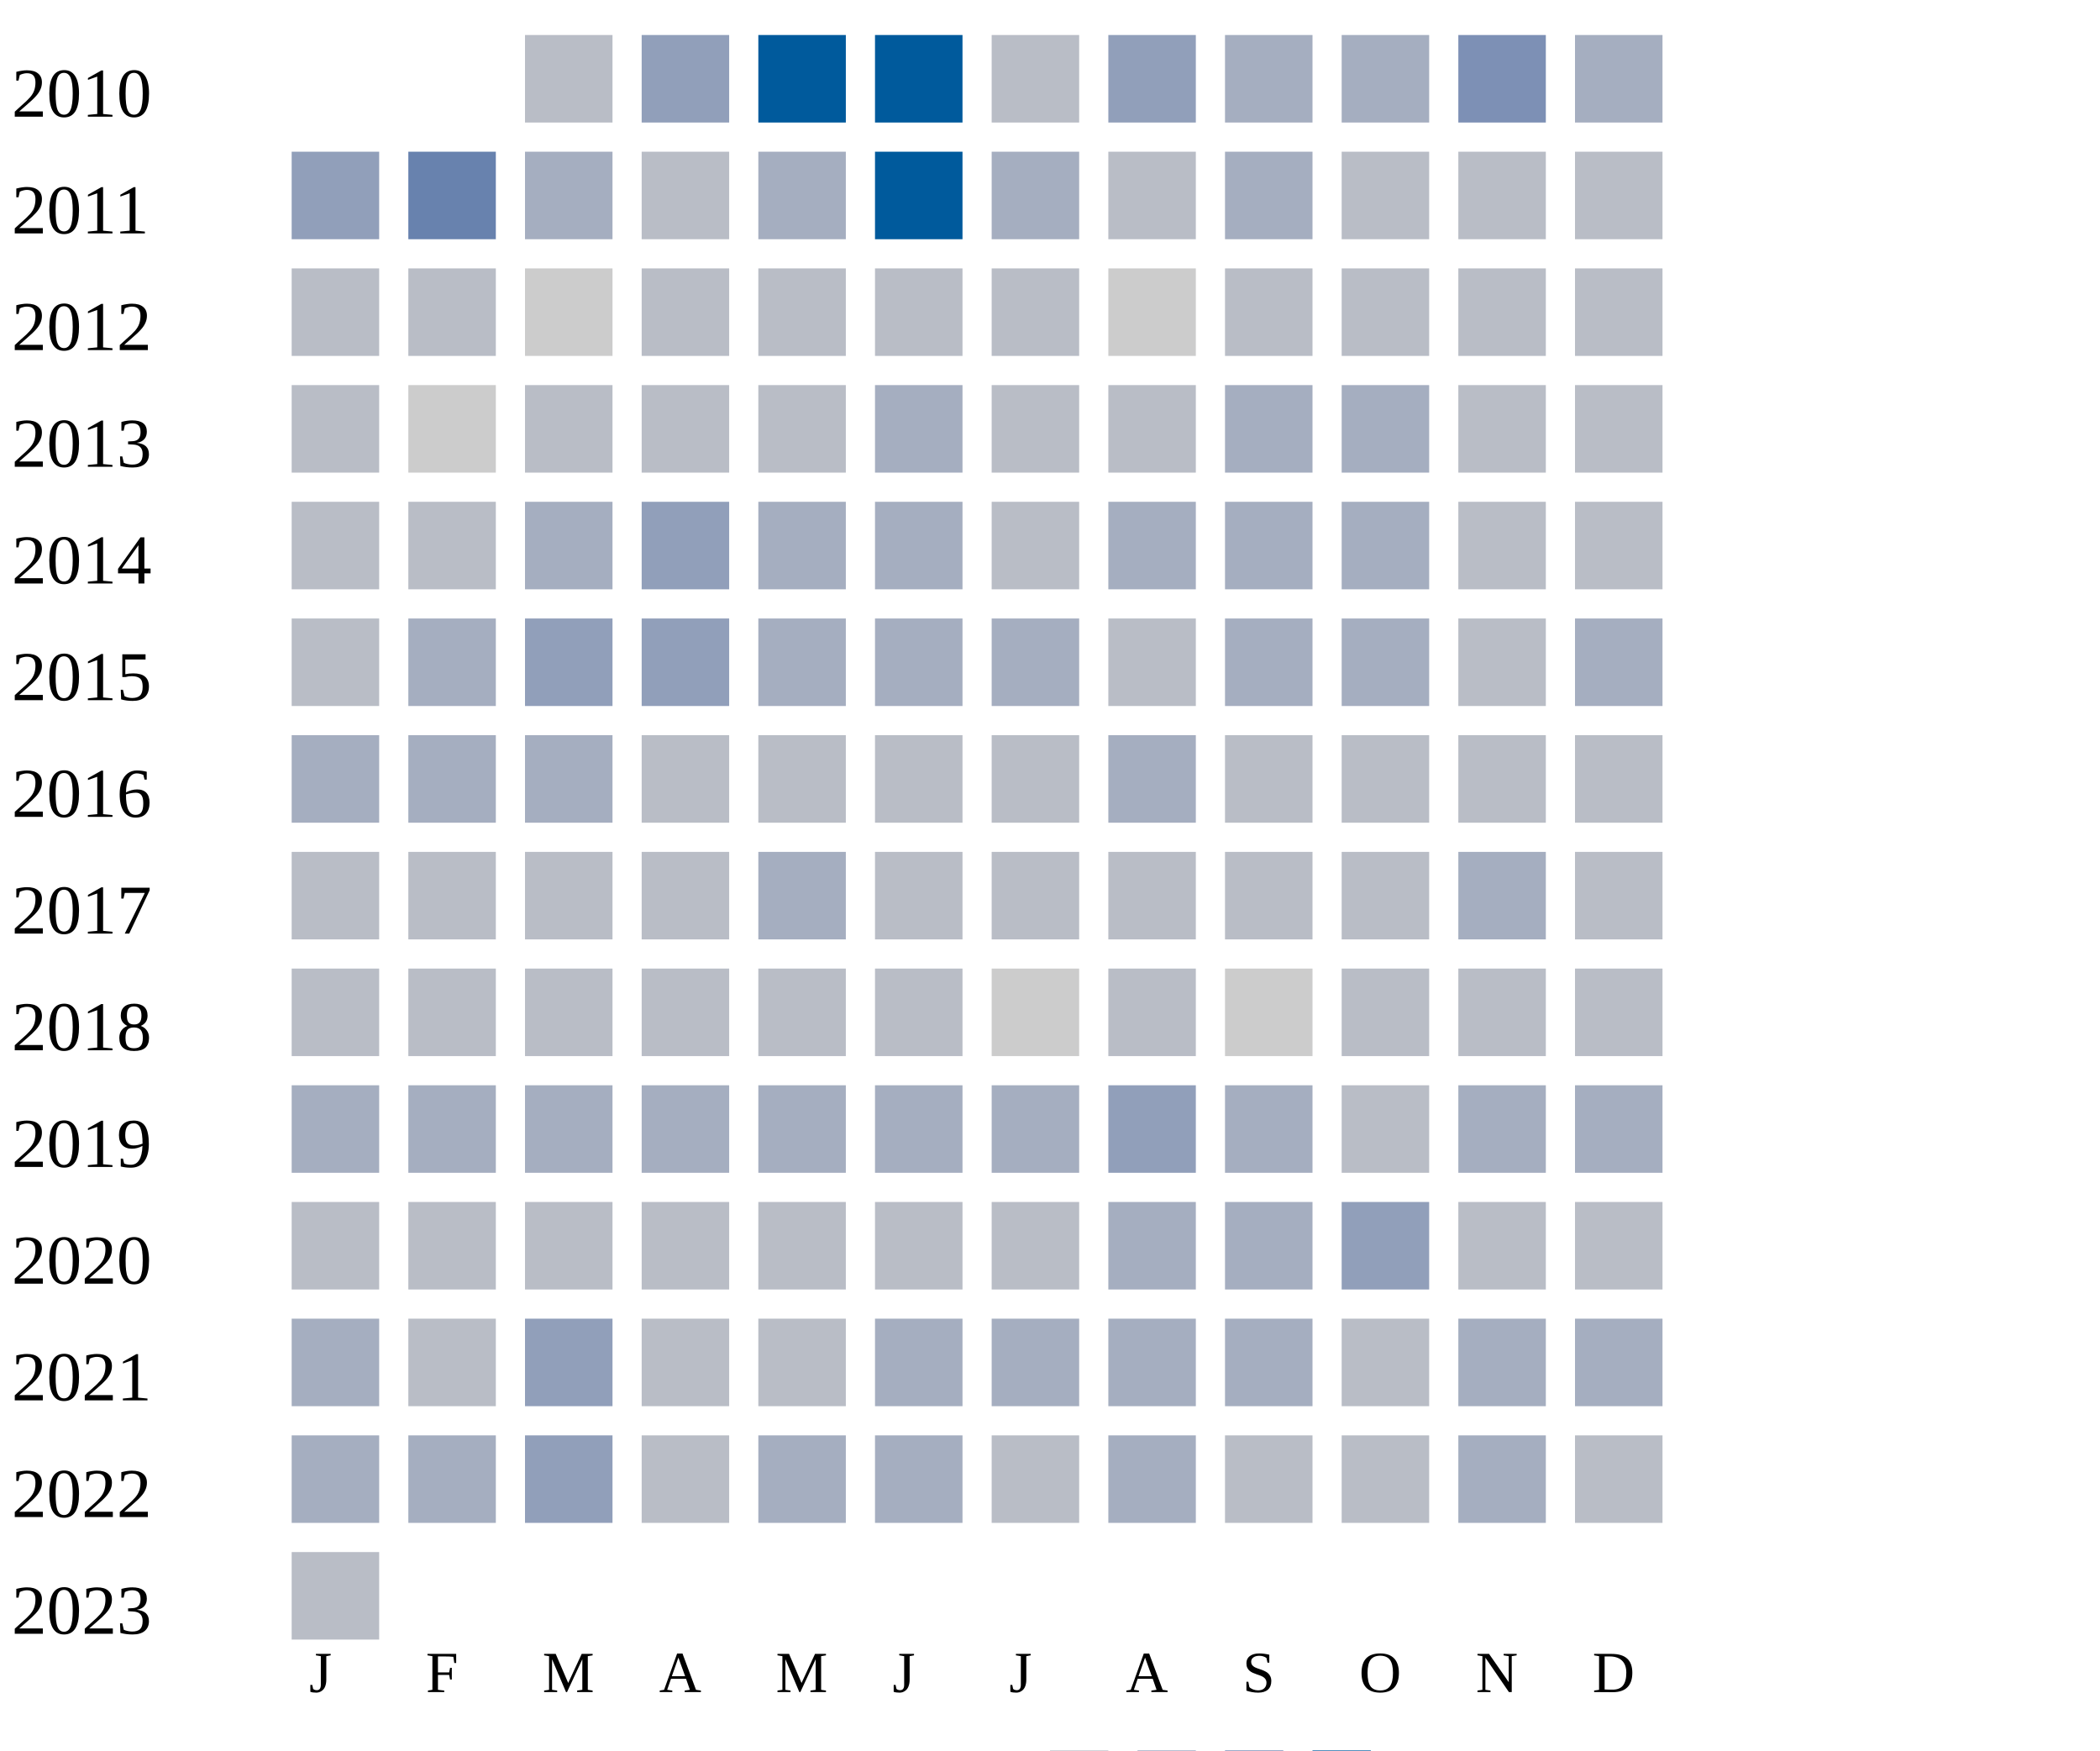
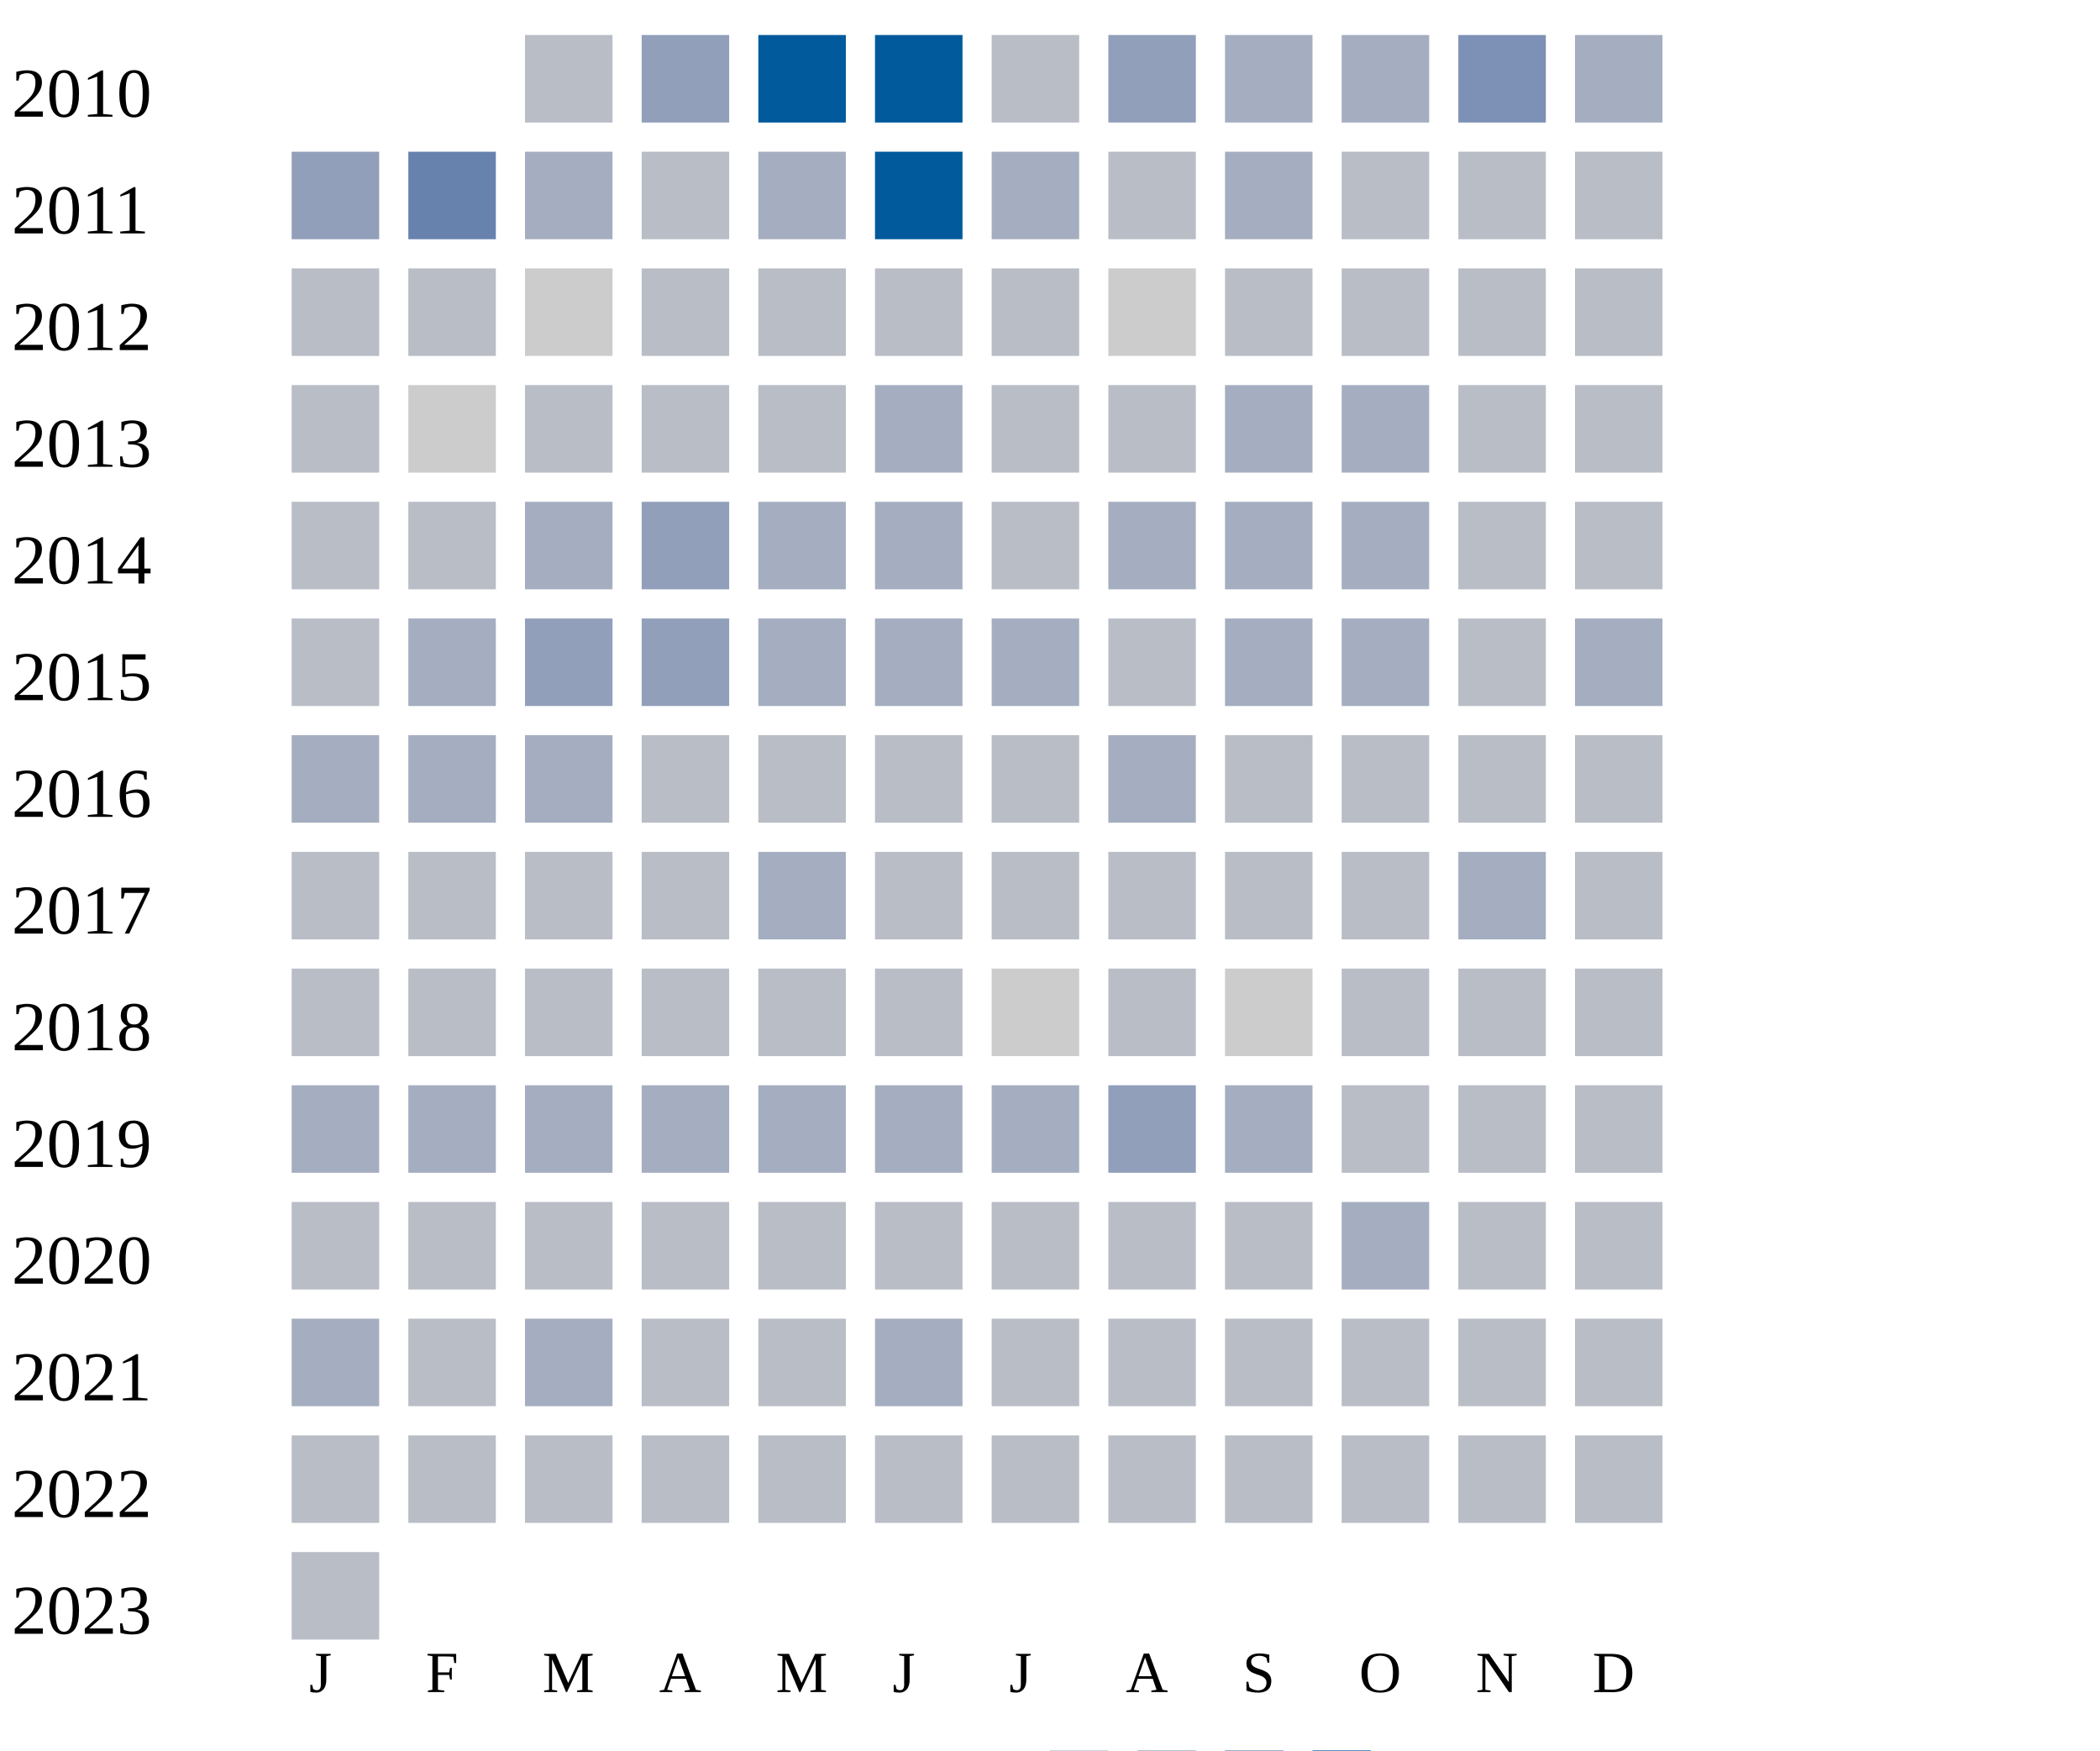
<svg xmlns="http://www.w3.org/2000/svg" width="360" height="300">
  <g transform="translate(0 0)">
    <text x="2" y="20">2010</text>
    <rect x="90" y="6" width="15" height="15" fill="#b9bdc6" />
    <rect x="110" y="6" width="15" height="15" fill="#919fba" />
    <rect x="130" y="6" width="15" height="15" fill="#005a9c" />
    <rect x="150" y="6" width="15" height="15" fill="#005a9c" />
    <rect x="170" y="6" width="15" height="15" fill="#b9bdc6" />
    <rect x="190" y="6" width="15" height="15" fill="#919fba" />
    <rect x="210" y="6" width="15" height="15" fill="#a5aec0" />
    <rect x="230" y="6" width="15" height="15" fill="#a5aec0" />
    <rect x="250" y="6" width="15" height="15" fill="#7d90b5" />
    <rect x="270" y="6" width="15" height="15" fill="#a5aec0" />
  </g>
  <g transform="translate(0 20)">
    <text x="2" y="20">2011</text>
    <rect x="50" y="6" width="15" height="15" fill="#919fba" />
    <rect x="70" y="6" width="15" height="15" fill="#6882ae" />
    <rect x="90" y="6" width="15" height="15" fill="#a5aec0" />
    <rect x="110" y="6" width="15" height="15" fill="#b9bdc6" />
    <rect x="130" y="6" width="15" height="15" fill="#a5aec0" />
    <rect x="150" y="6" width="15" height="15" fill="#005a9c" />
    <rect x="170" y="6" width="15" height="15" fill="#a5aec0" />
    <rect x="190" y="6" width="15" height="15" fill="#b9bdc6" />
    <rect x="210" y="6" width="15" height="15" fill="#a5aec0" />
    <rect x="230" y="6" width="15" height="15" fill="#b9bdc6" />
    <rect x="250" y="6" width="15" height="15" fill="#b9bdc6" />
    <rect x="270" y="6" width="15" height="15" fill="#b9bdc6" />
  </g>
  <g transform="translate(0 40)">
    <text x="2" y="20">2012</text>
    <rect x="50" y="6" width="15" height="15" fill="#b9bdc6" />
    <rect x="70" y="6" width="15" height="15" fill="#b9bdc6" />
    <rect x="90" y="6" width="15" height="15" fill="#cccccc" />
    <rect x="110" y="6" width="15" height="15" fill="#b9bdc6" />
    <rect x="130" y="6" width="15" height="15" fill="#b9bdc6" />
    <rect x="150" y="6" width="15" height="15" fill="#b9bdc6" />
    <rect x="170" y="6" width="15" height="15" fill="#b9bdc6" />
    <rect x="190" y="6" width="15" height="15" fill="#cccccc" />
    <rect x="210" y="6" width="15" height="15" fill="#b9bdc6" />
    <rect x="230" y="6" width="15" height="15" fill="#b9bdc6" />
    <rect x="250" y="6" width="15" height="15" fill="#b9bdc6" />
    <rect x="270" y="6" width="15" height="15" fill="#b9bdc6" />
  </g>
  <g transform="translate(0 60)">
    <text x="2" y="20">2013</text>
    <rect x="50" y="6" width="15" height="15" fill="#b9bdc6" />
    <rect x="70" y="6" width="15" height="15" fill="#cccccc" />
    <rect x="90" y="6" width="15" height="15" fill="#b9bdc6" />
    <rect x="110" y="6" width="15" height="15" fill="#b9bdc6" />
    <rect x="130" y="6" width="15" height="15" fill="#b9bdc6" />
    <rect x="150" y="6" width="15" height="15" fill="#a5aec0" />
    <rect x="170" y="6" width="15" height="15" fill="#b9bdc6" />
    <rect x="190" y="6" width="15" height="15" fill="#b9bdc6" />
    <rect x="210" y="6" width="15" height="15" fill="#a5aec0" />
    <rect x="230" y="6" width="15" height="15" fill="#a5aec0" />
    <rect x="250" y="6" width="15" height="15" fill="#b9bdc6" />
    <rect x="270" y="6" width="15" height="15" fill="#b9bdc6" />
  </g>
  <g transform="translate(0 80)">
    <text x="2" y="20">2014</text>
    <rect x="50" y="6" width="15" height="15" fill="#b9bdc6" />
    <rect x="70" y="6" width="15" height="15" fill="#b9bdc6" />
    <rect x="90" y="6" width="15" height="15" fill="#a5aec0" />
    <rect x="110" y="6" width="15" height="15" fill="#919fba" />
    <rect x="130" y="6" width="15" height="15" fill="#a5aec0" />
    <rect x="150" y="6" width="15" height="15" fill="#a5aec0" />
    <rect x="170" y="6" width="15" height="15" fill="#b9bdc6" />
    <rect x="190" y="6" width="15" height="15" fill="#a5aec0" />
    <rect x="210" y="6" width="15" height="15" fill="#a5aec0" />
    <rect x="230" y="6" width="15" height="15" fill="#a5aec0" />
    <rect x="250" y="6" width="15" height="15" fill="#b9bdc6" />
    <rect x="270" y="6" width="15" height="15" fill="#b9bdc6" />
  </g>
  <g transform="translate(0 100)">
    <text x="2" y="20">2015</text>
    <rect x="50" y="6" width="15" height="15" fill="#b9bdc6" />
    <rect x="70" y="6" width="15" height="15" fill="#a5aec0" />
    <rect x="90" y="6" width="15" height="15" fill="#919fba" />
    <rect x="110" y="6" width="15" height="15" fill="#919fba" />
    <rect x="130" y="6" width="15" height="15" fill="#a5aec0" />
    <rect x="150" y="6" width="15" height="15" fill="#a5aec0" />
    <rect x="170" y="6" width="15" height="15" fill="#a5aec0" />
    <rect x="190" y="6" width="15" height="15" fill="#b9bdc6" />
    <rect x="210" y="6" width="15" height="15" fill="#a5aec0" />
    <rect x="230" y="6" width="15" height="15" fill="#a5aec0" />
    <rect x="250" y="6" width="15" height="15" fill="#b9bdc6" />
    <rect x="270" y="6" width="15" height="15" fill="#a5aec0" />
  </g>
  <g transform="translate(0 120)">
    <text x="2" y="20">2016</text>
    <rect x="50" y="6" width="15" height="15" fill="#a5aec0" />
    <rect x="70" y="6" width="15" height="15" fill="#a5aec0" />
    <rect x="90" y="6" width="15" height="15" fill="#a5aec0" />
    <rect x="110" y="6" width="15" height="15" fill="#b9bdc6" />
    <rect x="130" y="6" width="15" height="15" fill="#b9bdc6" />
    <rect x="150" y="6" width="15" height="15" fill="#b9bdc6" />
    <rect x="170" y="6" width="15" height="15" fill="#b9bdc6" />
    <rect x="190" y="6" width="15" height="15" fill="#a5aec0" />
    <rect x="210" y="6" width="15" height="15" fill="#b9bdc6" />
    <rect x="230" y="6" width="15" height="15" fill="#b9bdc6" />
    <rect x="250" y="6" width="15" height="15" fill="#b9bdc6" />
    <rect x="270" y="6" width="15" height="15" fill="#b9bdc6" />
  </g>
  <g transform="translate(0 140)">
    <text x="2" y="20">2017</text>
    <rect x="50" y="6" width="15" height="15" fill="#b9bdc6" />
    <rect x="70" y="6" width="15" height="15" fill="#b9bdc6" />
    <rect x="90" y="6" width="15" height="15" fill="#b9bdc6" />
    <rect x="110" y="6" width="15" height="15" fill="#b9bdc6" />
    <rect x="130" y="6" width="15" height="15" fill="#a5aec0" />
    <rect x="150" y="6" width="15" height="15" fill="#b9bdc6" />
    <rect x="170" y="6" width="15" height="15" fill="#b9bdc6" />
    <rect x="190" y="6" width="15" height="15" fill="#b9bdc6" />
    <rect x="210" y="6" width="15" height="15" fill="#b9bdc6" />
    <rect x="230" y="6" width="15" height="15" fill="#b9bdc6" />
    <rect x="250" y="6" width="15" height="15" fill="#a5aec0" />
    <rect x="270" y="6" width="15" height="15" fill="#b9bdc6" />
  </g>
  <g transform="translate(0 160)">
    <text x="2" y="20">2018</text>
    <rect x="50" y="6" width="15" height="15" fill="#b9bdc6" />
    <rect x="70" y="6" width="15" height="15" fill="#b9bdc6" />
    <rect x="90" y="6" width="15" height="15" fill="#b9bdc6" />
    <rect x="110" y="6" width="15" height="15" fill="#b9bdc6" />
    <rect x="130" y="6" width="15" height="15" fill="#b9bdc6" />
    <rect x="150" y="6" width="15" height="15" fill="#b9bdc6" />
    <rect x="170" y="6" width="15" height="15" fill="#cccccc" />
    <rect x="190" y="6" width="15" height="15" fill="#b9bdc6" />
    <rect x="210" y="6" width="15" height="15" fill="#cccccc" />
    <rect x="230" y="6" width="15" height="15" fill="#b9bdc6" />
    <rect x="250" y="6" width="15" height="15" fill="#b9bdc6" />
    <rect x="270" y="6" width="15" height="15" fill="#b9bdc6" />
  </g>
  <g transform="translate(0 180)">
    <text x="2" y="20">2019</text>
    <rect x="50" y="6" width="15" height="15" fill="#a5aec0" />
    <rect x="70" y="6" width="15" height="15" fill="#a5aec0" />
    <rect x="90" y="6" width="15" height="15" fill="#a5aec0" />
    <rect x="110" y="6" width="15" height="15" fill="#a5aec0" />
    <rect x="130" y="6" width="15" height="15" fill="#a5aec0" />
    <rect x="150" y="6" width="15" height="15" fill="#a5aec0" />
    <rect x="170" y="6" width="15" height="15" fill="#a5aec0" />
    <rect x="190" y="6" width="15" height="15" fill="#919fba" />
    <rect x="210" y="6" width="15" height="15" fill="#a5aec0" />
    <rect x="230" y="6" width="15" height="15" fill="#b9bdc6" />
-     <rect x="250" y="6" width="15" height="15" fill="#a5aec0" />
-     <rect x="270" y="6" width="15" height="15" fill="#a5aec0" />
+     <rect x="250" y="6" width="15" height="15" fill="#b9bdc6" />
+     <rect x="270" y="6" width="15" height="15" fill="#b9bdc6" />
  </g>
  <g transform="translate(0 200)">
    <text x="2" y="20">2020</text>
    <rect x="50" y="6" width="15" height="15" fill="#b9bdc6" />
    <rect x="70" y="6" width="15" height="15" fill="#b9bdc6" />
    <rect x="90" y="6" width="15" height="15" fill="#b9bdc6" />
    <rect x="110" y="6" width="15" height="15" fill="#b9bdc6" />
    <rect x="130" y="6" width="15" height="15" fill="#b9bdc6" />
    <rect x="150" y="6" width="15" height="15" fill="#b9bdc6" />
    <rect x="170" y="6" width="15" height="15" fill="#b9bdc6" />
-     <rect x="190" y="6" width="15" height="15" fill="#a5aec0" />
-     <rect x="210" y="6" width="15" height="15" fill="#a5aec0" />
-     <rect x="230" y="6" width="15" height="15" fill="#919fba" />
+     <rect x="190" y="6" width="15" height="15" fill="#b9bdc6" />
+     <rect x="210" y="6" width="15" height="15" fill="#b9bdc6" />
+     <rect x="230" y="6" width="15" height="15" fill="#a5aec0" />
    <rect x="250" y="6" width="15" height="15" fill="#b9bdc6" />
    <rect x="270" y="6" width="15" height="15" fill="#b9bdc6" />
  </g>
  <g transform="translate(0 220)">
    <text x="2" y="20">2021</text>
    <rect x="50" y="6" width="15" height="15" fill="#a5aec0" />
    <rect x="70" y="6" width="15" height="15" fill="#b9bdc6" />
-     <rect x="90" y="6" width="15" height="15" fill="#919fba" />
-     <rect x="110" y="6" width="15" height="15" fill="#b9bdc6" />
-     <rect x="130" y="6" width="15" height="15" fill="#b9bdc6" />
-     <rect x="150" y="6" width="15" height="15" fill="#a5aec0" />
-     <rect x="170" y="6" width="15" height="15" fill="#a5aec0" />
-     <rect x="190" y="6" width="15" height="15" fill="#a5aec0" />
-     <rect x="210" y="6" width="15" height="15" fill="#a5aec0" />
-     <rect x="230" y="6" width="15" height="15" fill="#b9bdc6" />
-     <rect x="250" y="6" width="15" height="15" fill="#a5aec0" />
-     <rect x="270" y="6" width="15" height="15" fill="#a5aec0" />
+     <rect x="90" y="6" width="15" height="15" fill="#a5aec0" />
+     <rect x="110" y="6" width="15" height="15" fill="#b9bdc6" />
+     <rect x="130" y="6" width="15" height="15" fill="#b9bdc6" />
+     <rect x="150" y="6" width="15" height="15" fill="#a5aec0" />
+     <rect x="170" y="6" width="15" height="15" fill="#b9bdc6" />
+     <rect x="190" y="6" width="15" height="15" fill="#b9bdc6" />
+     <rect x="210" y="6" width="15" height="15" fill="#b9bdc6" />
+     <rect x="230" y="6" width="15" height="15" fill="#b9bdc6" />
+     <rect x="250" y="6" width="15" height="15" fill="#b9bdc6" />
+     <rect x="270" y="6" width="15" height="15" fill="#b9bdc6" />
  </g>
  <g transform="translate(0 240)">
    <text x="2" y="20">2022</text>
-     <rect x="50" y="6" width="15" height="15" fill="#a5aec0" />
-     <rect x="70" y="6" width="15" height="15" fill="#a5aec0" />
-     <rect x="90" y="6" width="15" height="15" fill="#919fba" />
-     <rect x="110" y="6" width="15" height="15" fill="#b9bdc6" />
-     <rect x="130" y="6" width="15" height="15" fill="#a5aec0" />
-     <rect x="150" y="6" width="15" height="15" fill="#a5aec0" />
-     <rect x="170" y="6" width="15" height="15" fill="#b9bdc6" />
-     <rect x="190" y="6" width="15" height="15" fill="#a5aec0" />
-     <rect x="210" y="6" width="15" height="15" fill="#b9bdc6" />
-     <rect x="230" y="6" width="15" height="15" fill="#b9bdc6" />
-     <rect x="250" y="6" width="15" height="15" fill="#a5aec0" />
+     <rect x="50" y="6" width="15" height="15" fill="#b9bdc6" />
+     <rect x="70" y="6" width="15" height="15" fill="#b9bdc6" />
+     <rect x="90" y="6" width="15" height="15" fill="#b9bdc6" />
+     <rect x="110" y="6" width="15" height="15" fill="#b9bdc6" />
+     <rect x="130" y="6" width="15" height="15" fill="#b9bdc6" />
+     <rect x="150" y="6" width="15" height="15" fill="#b9bdc6" />
+     <rect x="170" y="6" width="15" height="15" fill="#b9bdc6" />
+     <rect x="190" y="6" width="15" height="15" fill="#b9bdc6" />
+     <rect x="210" y="6" width="15" height="15" fill="#b9bdc6" />
+     <rect x="230" y="6" width="15" height="15" fill="#b9bdc6" />
+     <rect x="250" y="6" width="15" height="15" fill="#b9bdc6" />
    <rect x="270" y="6" width="15" height="15" fill="#b9bdc6" />
  </g>
  <g transform="translate(0 260)">
    <text x="2" y="20">2023</text>
    <rect x="50" y="6" width="15" height="15" fill="#b9bdc6" />
  </g>
  <text style="font-size: 10px; text-align: center" x="53" y="290">J</text>
  <text style="font-size: 10px; text-align: center" x="73" y="290">F</text>
  <text style="font-size: 10px; text-align: center" x="93" y="290">M</text>
  <text style="font-size: 10px; text-align: center" x="113" y="290">A</text>
  <text style="font-size: 10px; text-align: center" x="133" y="290">M</text>
  <text style="font-size: 10px; text-align: center" x="153" y="290">J</text>
  <text style="font-size: 10px; text-align: center" x="173" y="290">J</text>
  <text style="font-size: 10px; text-align: center" x="193" y="290">A</text>
  <text style="font-size: 10px; text-align: center" x="213" y="290">S</text>
  <text style="font-size: 10px; text-align: center" x="233" y="290">O</text>
  <text style="font-size: 10px; text-align: center" x="253" y="290">N</text>
  <text style="font-size: 10px; text-align: center" x="273" y="290">D</text>
  <text style="font-size: 10px;" x="155" y="309">Less</text>
  <rect fill="#b9bdc6" width="10" height="10" x="180" y="300" />
  <rect fill="#919fba" width="10" height="10" x="195" y="300" />
  <rect fill="#6882ae" width="10" height="10" x="210" y="300" />
  <rect fill="#005a9c" width="10" height="10" x="225" y="300" />
  <text x="240" y="309" style="font-size: 10px;">More</text>
</svg>
